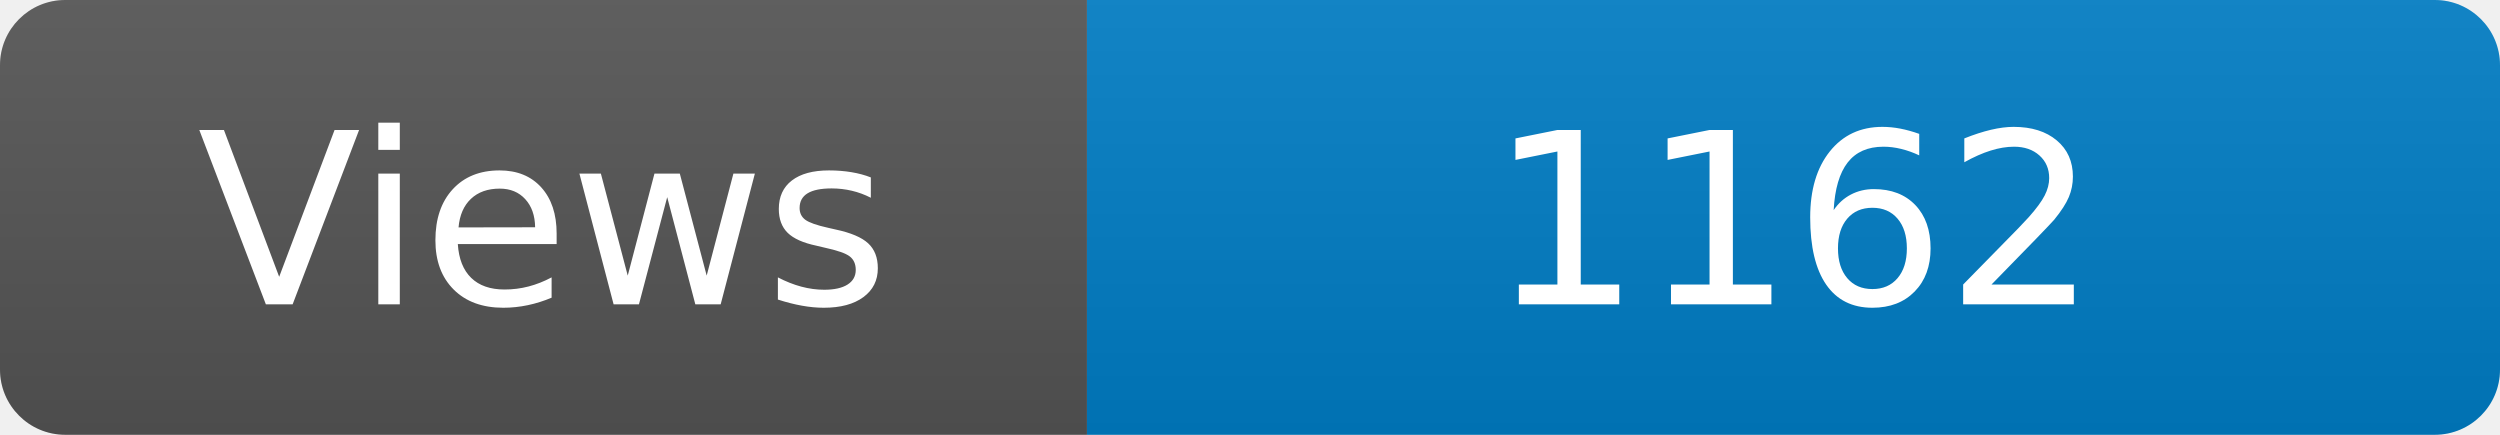
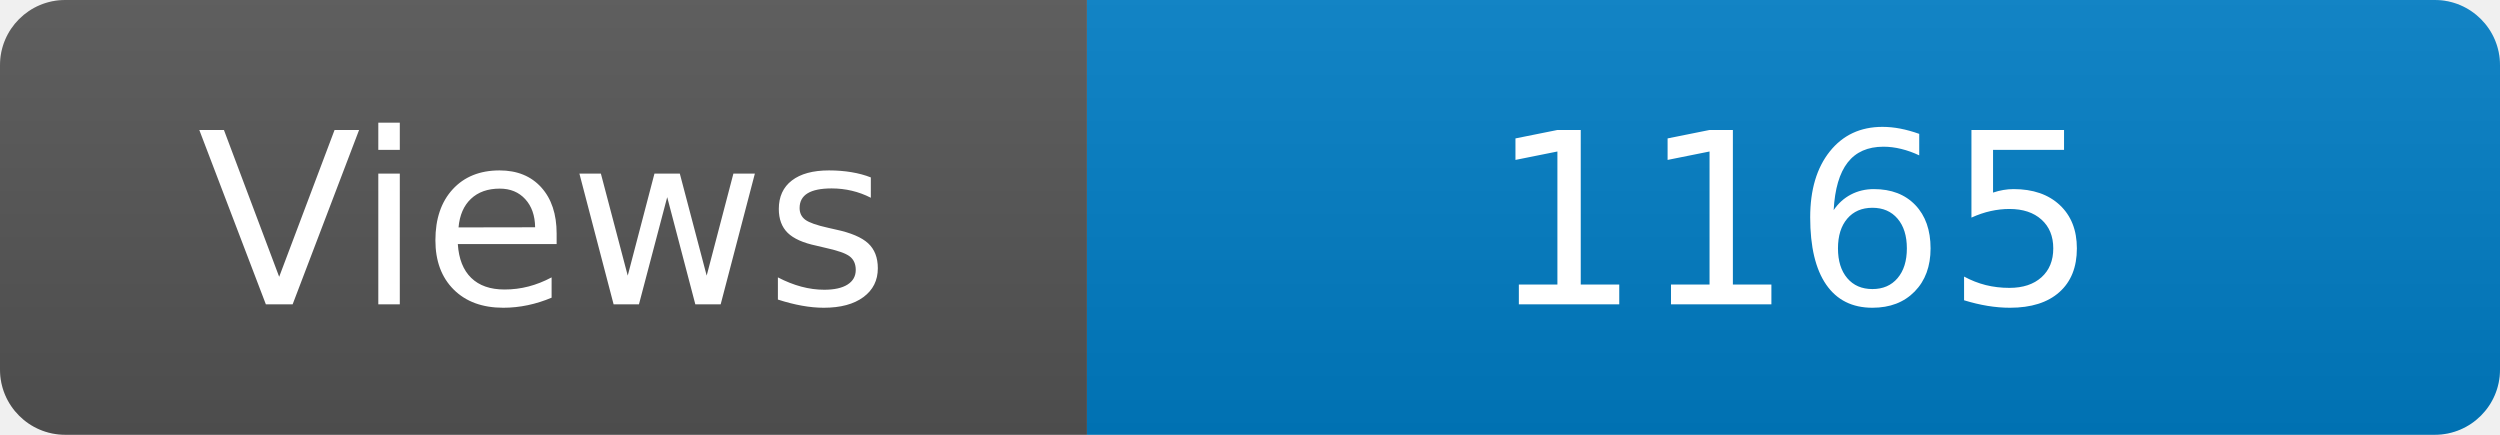
<svg xmlns="http://www.w3.org/2000/svg" width="115" height="20" role="img" aria-label="Maintained?: yes">
  <linearGradient id="s" x2="0" y2="100%">
    <stop offset="0" stop-color="#bbb" stop-opacity=".1" />
    <stop offset="1" stop-opacity=".1" />
  </linearGradient>
  <clipPath id="r">
    <rect width="115" height="20" rx="3" fill="#fff" />
  </clipPath>
  <g clip-path="url(#r)">
    <rect width="50" height="20" fill="#555" />
    <rect x="50" width="160" height="20" fill="#007ec6" />
    <rect width="115" height="20" fill="url(#s)" />
  </g>
  <g fill="#fff" text-anchor="middle" font-family="Verdana,Geneva,DejaVu Sans,sans-serif" font-size="110">
    <text x="250" y="140" transform="scale(.1)" fill="#fff">Views</text>
-     <text x="825" y="140" transform="scale(.1)" fill="#fff">1162</text>
+     <text x="825" y="140" transform="scale(.1)" fill="#fff">1165</text>
  </g>
</svg>
